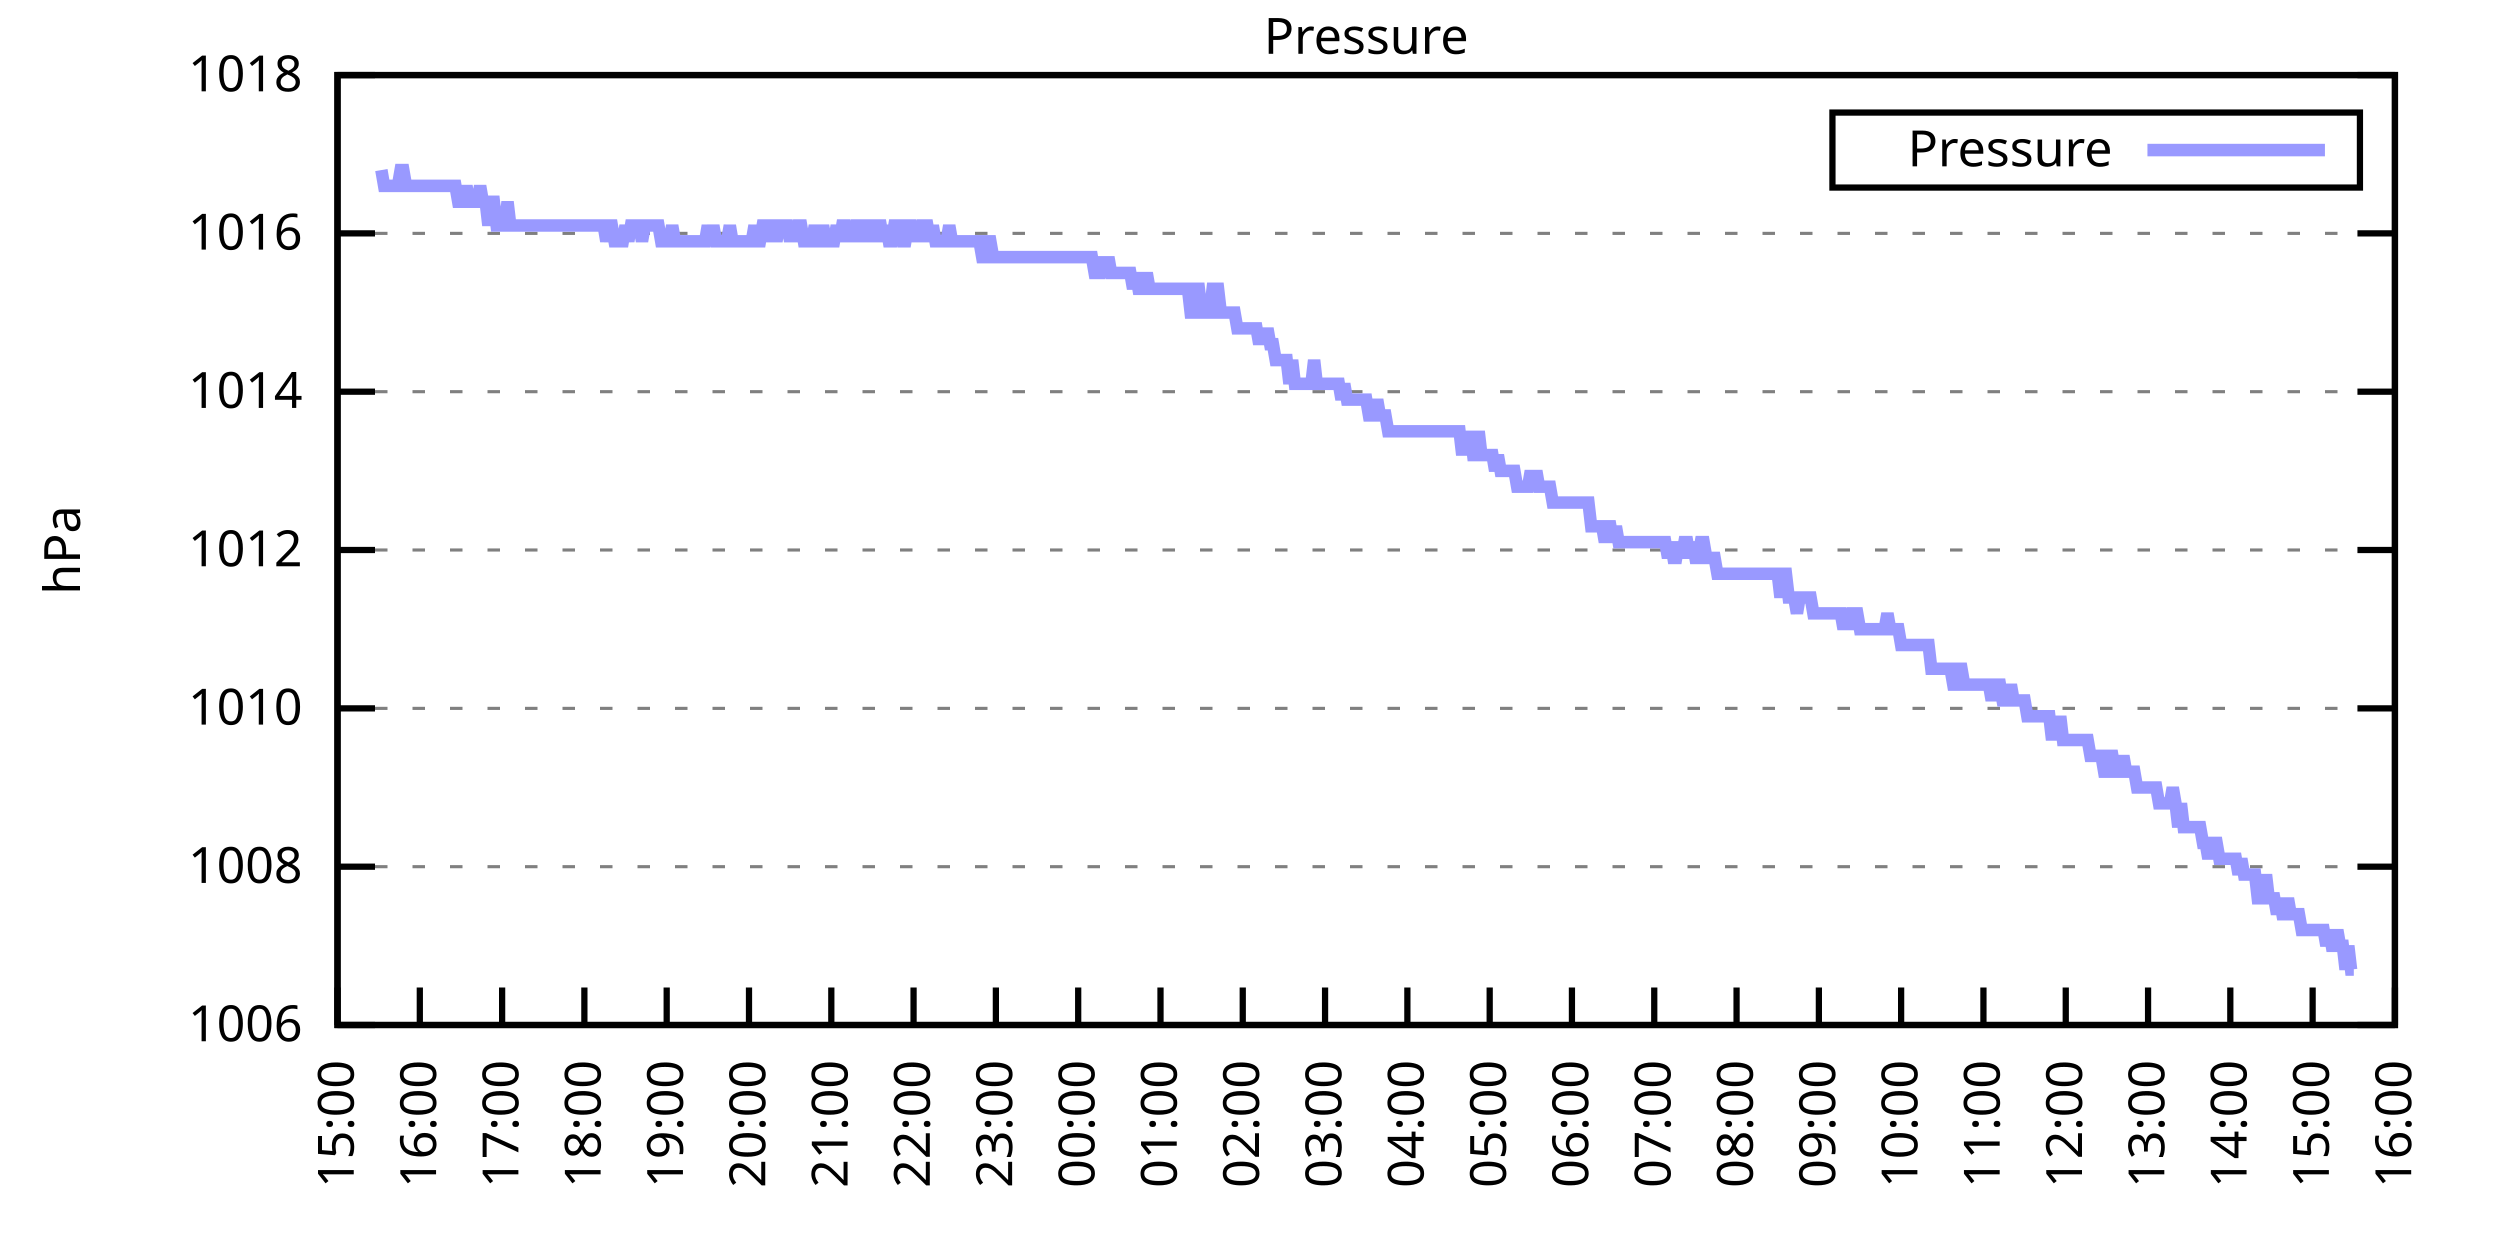
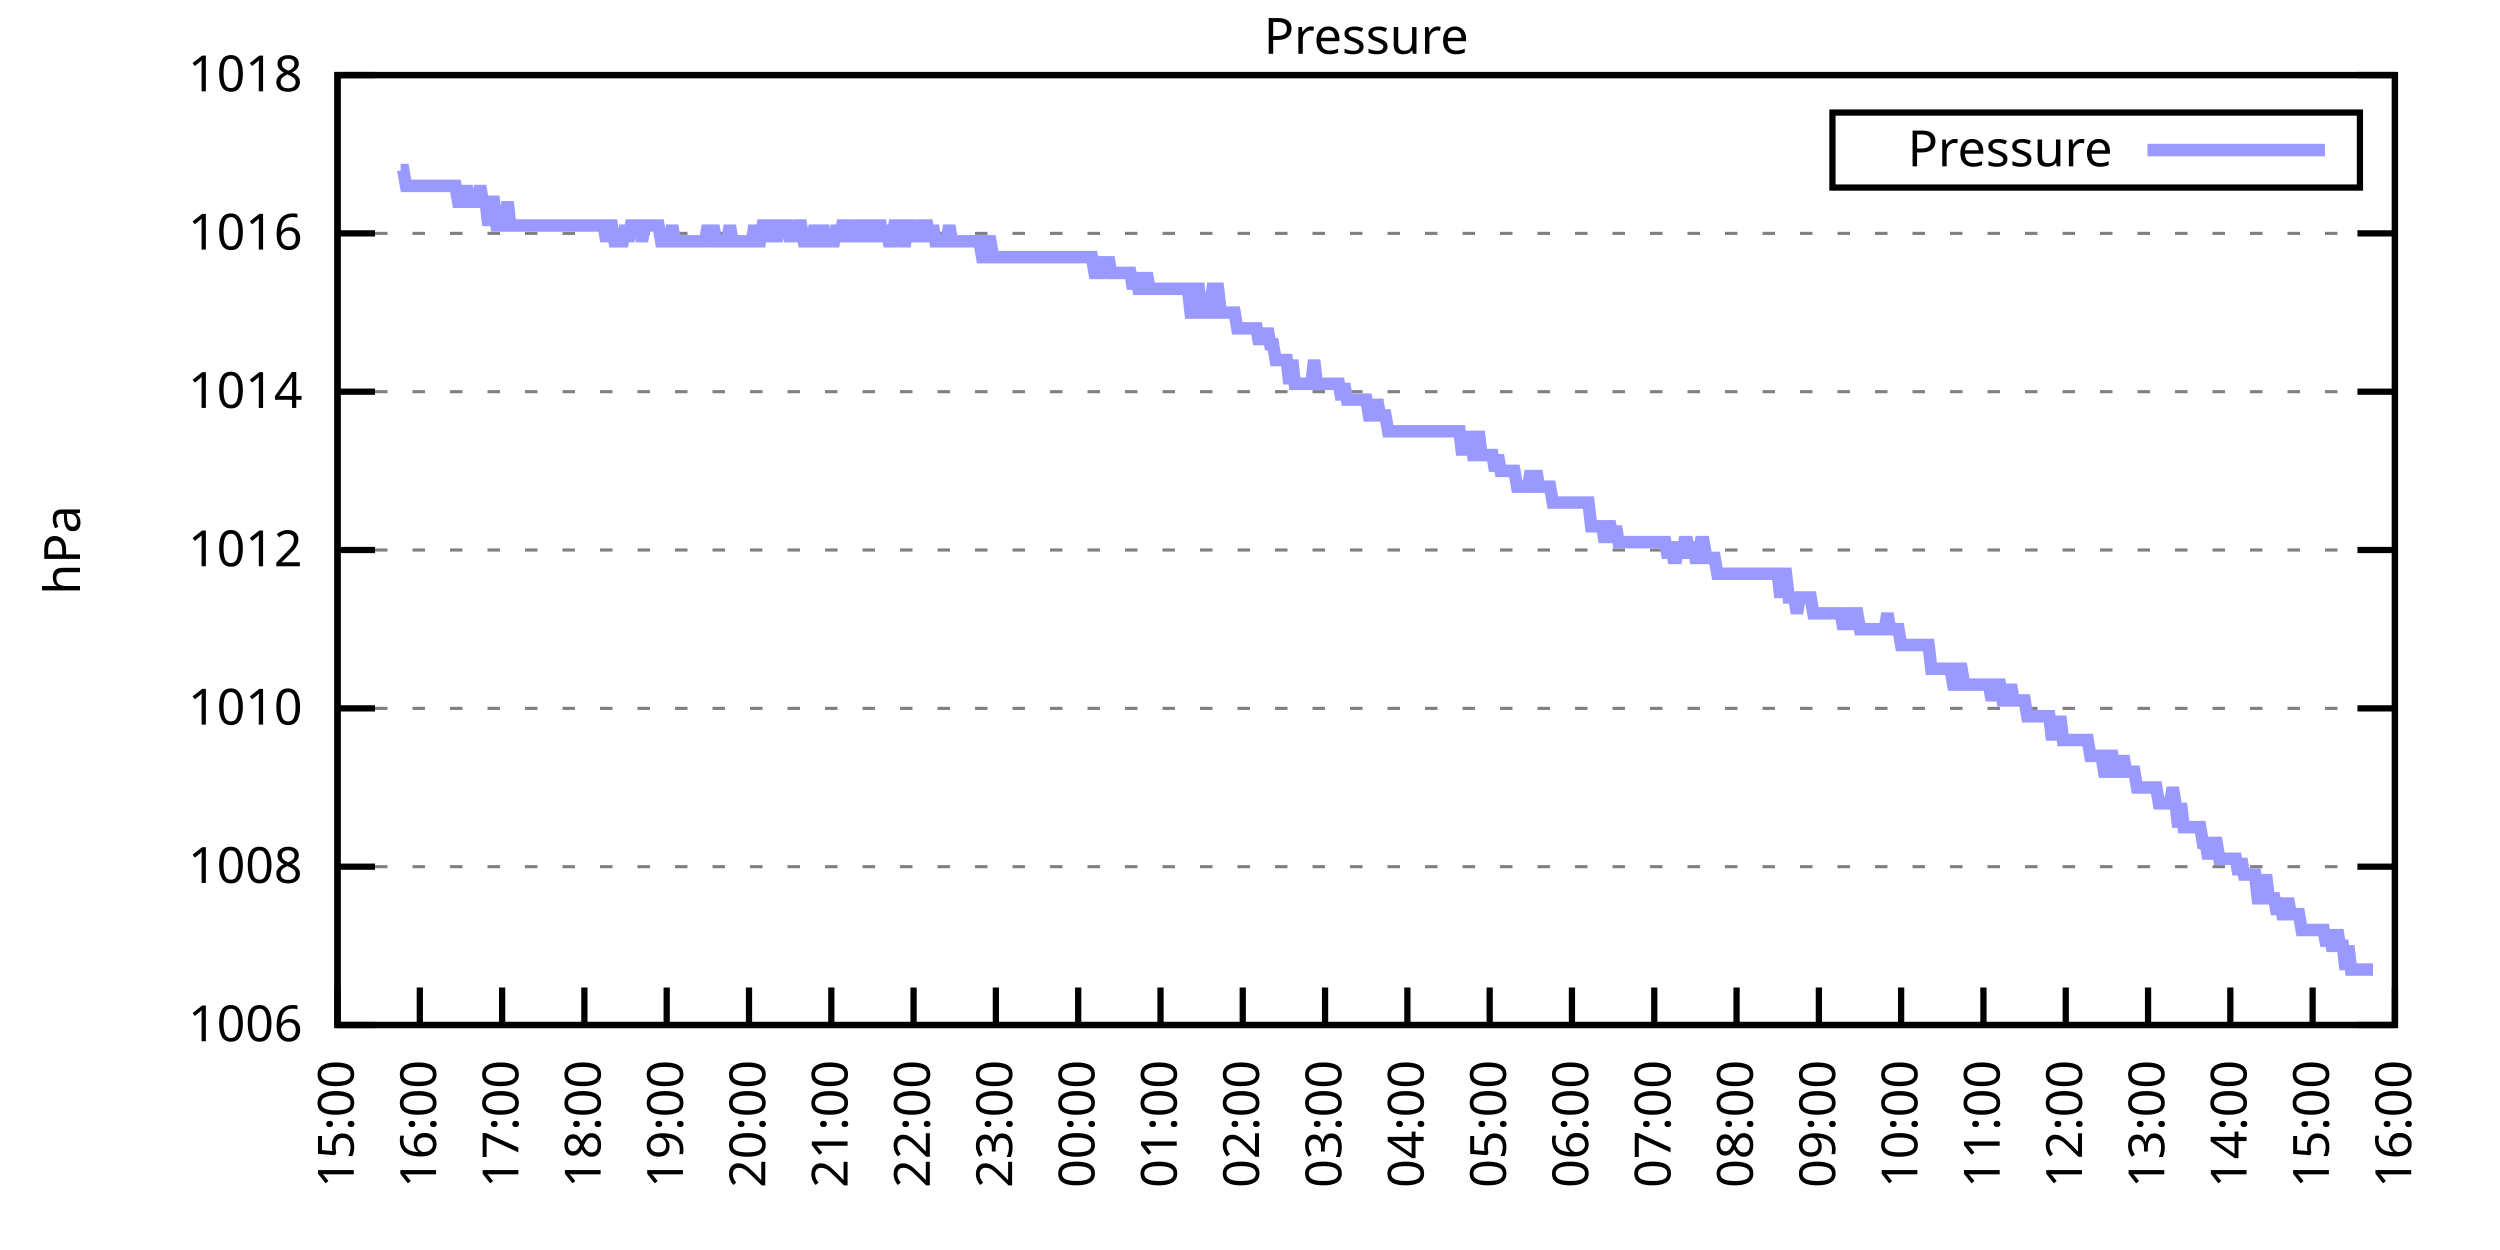
<svg xmlns="http://www.w3.org/2000/svg" xmlns:xlink="http://www.w3.org/1999/xlink" width="400" height="200" viewBox="0 0 400 200">
  <g id="gnuplot_canvas">
    <rect x="0" y="0" width="400" height="200" fill="none" />
    <defs>
      <circle id="gpDot" r="0.5" stroke-width="0.5" stroke="currentColor" />
      <path id="gpPt0" stroke-width="0.333" stroke="currentColor" d="M-1,0 h2 M0,-1 v2" />
      <path id="gpPt1" stroke-width="0.333" stroke="currentColor" d="M-1,-1 L1,1 M1,-1 L-1,1" />
      <path id="gpPt2" stroke-width="0.333" stroke="currentColor" d="M-1,0 L1,0 M0,-1 L0,1 M-1,-1 L1,1 M-1,1 L1,-1" />
      <rect id="gpPt3" stroke-width="0.333" stroke="currentColor" x="-1" y="-1" width="2" height="2" />
      <rect id="gpPt4" stroke-width="0.333" stroke="currentColor" fill="currentColor" x="-1" y="-1" width="2" height="2" />
      <circle id="gpPt5" stroke-width="0.333" stroke="currentColor" cx="0" cy="0" r="1" />
      <use xlink:href="#gpPt5" id="gpPt6" fill="currentColor" stroke="none" />
      <path id="gpPt7" stroke-width="0.333" stroke="currentColor" d="M0,-1.33 L-1.33,0.67 L1.33,0.67 z" />
      <use xlink:href="#gpPt7" id="gpPt8" fill="currentColor" stroke="none" />
      <use xlink:href="#gpPt7" id="gpPt9" stroke="currentColor" transform="rotate(180)" />
      <use xlink:href="#gpPt9" id="gpPt10" fill="currentColor" stroke="none" />
      <use xlink:href="#gpPt3" id="gpPt11" stroke="currentColor" transform="rotate(45)" />
      <use xlink:href="#gpPt11" id="gpPt12" fill="currentColor" stroke="none" />
      <path id="gpPt13" stroke-width="0.333" stroke="currentColor" d="M0,1.330 L1.265,0.411 L0.782,-1.067 L-0.782,-1.076 L-1.265,0.411 z" />
      <use xlink:href="#gpPt13" id="gpPt14" fill="currentColor" stroke="none" />
      <filter id="textbox" filterUnits="objectBoundingBox" x="0" y="0" height="1" width="1">
        <feFlood flood-color="white" flood-opacity="1" result="bgnd" />
        <feComposite in="SourceGraphic" in2="bgnd" operator="atop" />
      </filter>
      <filter id="greybox" filterUnits="objectBoundingBox" x="0" y="0" height="1" width="1">
        <feFlood flood-color="lightgrey" flood-opacity="1" result="grey" />
        <feComposite in="SourceGraphic" in2="grey" operator="atop" />
      </filter>
    </defs>
    <g fill="none" color="white" stroke="currentColor" stroke-width="1.00" stroke-linecap="butt" stroke-linejoin="miter">
</g>
    <g fill="none" color="black" stroke="currentColor" stroke-width="1.00" stroke-linecap="butt" stroke-linejoin="miter">
      <g stroke="none" shape-rendering="crispEdges">
        <polygon fill="rgb(255, 255, 255)" points="54.00,164.00 383.18,164.00 383.18,12.02 54.00,12.02 " />
      </g>
    </g>
    <g fill="none" color="black" stroke="currentColor" stroke-width="1.00" stroke-linecap="butt" stroke-linejoin="miter">
</g>
    <g fill="none" color="black" stroke="black" stroke-width="0.50" stroke-linecap="butt" stroke-linejoin="miter">
</g>
    <g fill="none" color="gray" stroke="currentColor" stroke-width="0.50" stroke-linecap="butt" stroke-linejoin="miter">
      <path stroke="gray" stroke-dasharray="2,4" class="gridline" d="M54.00,164.00 L383.19,164.00  " />
    </g>
    <g fill="none" color="gray" stroke="gray" stroke-width="1.00" stroke-linecap="butt" stroke-linejoin="miter">
</g>
    <g fill="none" color="black" stroke="currentColor" stroke-width="1.00" stroke-linecap="butt" stroke-linejoin="miter">
      <path stroke="black" d="M54.00,164.00 L60.00,164.00 M383.19,164.00 L377.19,164.00  " />
      <g transform="translate(48.40,166.60)" stroke="none" fill="black" font-family="Sans" font-size="8.00" text-anchor="end">
        <text>
          <tspan font-family="Sans"> 1006</tspan>
        </text>
      </g>
    </g>
    <g fill="none" color="black" stroke="currentColor" stroke-width="1.00" stroke-linecap="butt" stroke-linejoin="miter">
</g>
    <g fill="none" color="black" stroke="black" stroke-width="0.50" stroke-linecap="butt" stroke-linejoin="miter">
</g>
    <g fill="none" color="gray" stroke="currentColor" stroke-width="0.50" stroke-linecap="butt" stroke-linejoin="miter">
      <path stroke="gray" stroke-dasharray="2,4" class="gridline" d="M54.00,138.67 L383.19,138.67  " />
    </g>
    <g fill="none" color="gray" stroke="gray" stroke-width="1.00" stroke-linecap="butt" stroke-linejoin="miter">
</g>
    <g fill="none" color="black" stroke="currentColor" stroke-width="1.00" stroke-linecap="butt" stroke-linejoin="miter">
      <path stroke="black" d="M54.00,138.67 L60.00,138.67 M383.19,138.67 L377.19,138.67  " />
      <g transform="translate(48.40,141.27)" stroke="none" fill="black" font-family="Sans" font-size="8.00" text-anchor="end">
        <text>
          <tspan font-family="Sans"> 1008</tspan>
        </text>
      </g>
    </g>
    <g fill="none" color="black" stroke="currentColor" stroke-width="1.00" stroke-linecap="butt" stroke-linejoin="miter">
</g>
    <g fill="none" color="black" stroke="black" stroke-width="0.50" stroke-linecap="butt" stroke-linejoin="miter">
</g>
    <g fill="none" color="gray" stroke="currentColor" stroke-width="0.50" stroke-linecap="butt" stroke-linejoin="miter">
      <path stroke="gray" stroke-dasharray="2,4" class="gridline" d="M54.00,113.34 L383.19,113.34  " />
    </g>
    <g fill="none" color="gray" stroke="gray" stroke-width="1.00" stroke-linecap="butt" stroke-linejoin="miter">
</g>
    <g fill="none" color="black" stroke="currentColor" stroke-width="1.00" stroke-linecap="butt" stroke-linejoin="miter">
      <path stroke="black" d="M54.00,113.34 L60.00,113.34 M383.19,113.34 L377.19,113.34  " />
      <g transform="translate(48.40,115.94)" stroke="none" fill="black" font-family="Sans" font-size="8.00" text-anchor="end">
        <text>
          <tspan font-family="Sans"> 1010</tspan>
        </text>
      </g>
    </g>
    <g fill="none" color="black" stroke="currentColor" stroke-width="1.00" stroke-linecap="butt" stroke-linejoin="miter">
</g>
    <g fill="none" color="black" stroke="black" stroke-width="0.50" stroke-linecap="butt" stroke-linejoin="miter">
</g>
    <g fill="none" color="gray" stroke="currentColor" stroke-width="0.50" stroke-linecap="butt" stroke-linejoin="miter">
      <path stroke="gray" stroke-dasharray="2,4" class="gridline" d="M54.00,88.00 L383.19,88.00  " />
    </g>
    <g fill="none" color="gray" stroke="gray" stroke-width="1.00" stroke-linecap="butt" stroke-linejoin="miter">
</g>
    <g fill="none" color="black" stroke="currentColor" stroke-width="1.00" stroke-linecap="butt" stroke-linejoin="miter">
      <path stroke="black" d="M54.00,88.00 L60.00,88.00 M383.19,88.00 L377.19,88.00  " />
      <g transform="translate(48.40,90.60)" stroke="none" fill="black" font-family="Sans" font-size="8.00" text-anchor="end">
        <text>
          <tspan font-family="Sans"> 1012</tspan>
        </text>
      </g>
    </g>
    <g fill="none" color="black" stroke="currentColor" stroke-width="1.00" stroke-linecap="butt" stroke-linejoin="miter">
</g>
    <g fill="none" color="black" stroke="black" stroke-width="0.50" stroke-linecap="butt" stroke-linejoin="miter">
</g>
    <g fill="none" color="gray" stroke="currentColor" stroke-width="0.50" stroke-linecap="butt" stroke-linejoin="miter">
      <path stroke="gray" stroke-dasharray="2,4" class="gridline" d="M54.00,62.67 L383.19,62.67  " />
    </g>
    <g fill="none" color="gray" stroke="gray" stroke-width="1.00" stroke-linecap="butt" stroke-linejoin="miter">
</g>
    <g fill="none" color="black" stroke="currentColor" stroke-width="1.00" stroke-linecap="butt" stroke-linejoin="miter">
      <path stroke="black" d="M54.00,62.67 L60.00,62.67 M383.19,62.67 L377.19,62.67  " />
      <g transform="translate(48.40,65.27)" stroke="none" fill="black" font-family="Sans" font-size="8.00" text-anchor="end">
        <text>
          <tspan font-family="Sans"> 1014</tspan>
        </text>
      </g>
    </g>
    <g fill="none" color="black" stroke="currentColor" stroke-width="1.00" stroke-linecap="butt" stroke-linejoin="miter">
</g>
    <g fill="none" color="black" stroke="black" stroke-width="0.50" stroke-linecap="butt" stroke-linejoin="miter">
</g>
    <g fill="none" color="gray" stroke="currentColor" stroke-width="0.50" stroke-linecap="butt" stroke-linejoin="miter">
      <path stroke="gray" stroke-dasharray="2,4" class="gridline" d="M54.00,37.34 L383.19,37.34  " />
    </g>
    <g fill="none" color="gray" stroke="gray" stroke-width="1.00" stroke-linecap="butt" stroke-linejoin="miter">
</g>
    <g fill="none" color="black" stroke="currentColor" stroke-width="1.00" stroke-linecap="butt" stroke-linejoin="miter">
      <path stroke="black" d="M54.00,37.34 L60.00,37.34 M383.19,37.34 L377.19,37.34  " />
      <g transform="translate(48.40,39.94)" stroke="none" fill="black" font-family="Sans" font-size="8.00" text-anchor="end">
        <text>
          <tspan font-family="Sans"> 1016</tspan>
        </text>
      </g>
    </g>
    <g fill="none" color="black" stroke="currentColor" stroke-width="1.00" stroke-linecap="butt" stroke-linejoin="miter">
</g>
    <g fill="none" color="black" stroke="black" stroke-width="0.50" stroke-linecap="butt" stroke-linejoin="miter">
</g>
    <g fill="none" color="gray" stroke="currentColor" stroke-width="0.50" stroke-linecap="butt" stroke-linejoin="miter">
      <path stroke="gray" stroke-dasharray="2,4" class="gridline" d="M54.00,12.01 L383.19,12.01  " />
    </g>
    <g fill="none" color="gray" stroke="gray" stroke-width="1.00" stroke-linecap="butt" stroke-linejoin="miter">
</g>
    <g fill="none" color="black" stroke="currentColor" stroke-width="1.00" stroke-linecap="butt" stroke-linejoin="miter">
      <path stroke="black" d="M54.00,12.01 L60.00,12.01 M383.19,12.01 L377.19,12.01  " />
      <g transform="translate(48.40,14.61)" stroke="none" fill="black" font-family="Sans" font-size="8.00" text-anchor="end">
        <text>
          <tspan font-family="Sans"> 1018</tspan>
        </text>
      </g>
    </g>
    <g fill="none" color="black" stroke="currentColor" stroke-width="1.00" stroke-linecap="butt" stroke-linejoin="miter">
      <path stroke="black" d="M54.00,164.00 L54.00,158.00  " />
      <g transform="translate(56.60,169.60) rotate(270.00)" stroke="none" fill="black" font-family="Sans" font-size="8.00" text-anchor="end">
        <text>
          <tspan font-family="Sans">15:00</tspan>
        </text>
      </g>
    </g>
    <g fill="none" color="black" stroke="currentColor" stroke-width="1.00" stroke-linecap="butt" stroke-linejoin="miter">
      <path stroke="black" d="M67.17,164.00 L67.17,158.00  " />
      <g transform="translate(69.77,169.60) rotate(270.00)" stroke="none" fill="black" font-family="Sans" font-size="8.00" text-anchor="end">
        <text>
          <tspan font-family="Sans">16:00</tspan>
        </text>
      </g>
    </g>
    <g fill="none" color="black" stroke="currentColor" stroke-width="1.00" stroke-linecap="butt" stroke-linejoin="miter">
      <path stroke="black" d="M80.34,164.00 L80.34,158.00  " />
      <g transform="translate(82.94,169.60) rotate(270.00)" stroke="none" fill="black" font-family="Sans" font-size="8.00" text-anchor="end">
        <text>
          <tspan font-family="Sans">17:00</tspan>
        </text>
      </g>
    </g>
    <g fill="none" color="black" stroke="currentColor" stroke-width="1.00" stroke-linecap="butt" stroke-linejoin="miter">
      <path stroke="black" d="M93.50,164.00 L93.50,158.00  " />
      <g transform="translate(96.10,169.60) rotate(270.00)" stroke="none" fill="black" font-family="Sans" font-size="8.00" text-anchor="end">
        <text>
          <tspan font-family="Sans">18:00</tspan>
        </text>
      </g>
    </g>
    <g fill="none" color="black" stroke="currentColor" stroke-width="1.00" stroke-linecap="butt" stroke-linejoin="miter">
      <path stroke="black" d="M106.67,164.00 L106.67,158.00  " />
      <g transform="translate(109.27,169.60) rotate(270.00)" stroke="none" fill="black" font-family="Sans" font-size="8.00" text-anchor="end">
        <text>
          <tspan font-family="Sans">19:00</tspan>
        </text>
      </g>
    </g>
    <g fill="none" color="black" stroke="currentColor" stroke-width="1.00" stroke-linecap="butt" stroke-linejoin="miter">
      <path stroke="black" d="M119.84,164.00 L119.84,158.00  " />
      <g transform="translate(122.44,169.60) rotate(270.00)" stroke="none" fill="black" font-family="Sans" font-size="8.00" text-anchor="end">
        <text>
          <tspan font-family="Sans">20:00</tspan>
        </text>
      </g>
    </g>
    <g fill="none" color="black" stroke="currentColor" stroke-width="1.00" stroke-linecap="butt" stroke-linejoin="miter">
      <path stroke="black" d="M133.01,164.00 L133.01,158.00  " />
      <g transform="translate(135.61,169.60) rotate(270.00)" stroke="none" fill="black" font-family="Sans" font-size="8.00" text-anchor="end">
        <text>
          <tspan font-family="Sans">21:00</tspan>
        </text>
      </g>
    </g>
    <g fill="none" color="black" stroke="currentColor" stroke-width="1.00" stroke-linecap="butt" stroke-linejoin="miter">
      <path stroke="black" d="M146.17,164.00 L146.17,158.00  " />
      <g transform="translate(148.77,169.60) rotate(270.00)" stroke="none" fill="black" font-family="Sans" font-size="8.00" text-anchor="end">
        <text>
          <tspan font-family="Sans">22:00</tspan>
        </text>
      </g>
    </g>
    <g fill="none" color="black" stroke="currentColor" stroke-width="1.00" stroke-linecap="butt" stroke-linejoin="miter">
      <path stroke="black" d="M159.34,164.00 L159.34,158.00  " />
      <g transform="translate(161.94,169.60) rotate(270.00)" stroke="none" fill="black" font-family="Sans" font-size="8.00" text-anchor="end">
        <text>
          <tspan font-family="Sans">23:00</tspan>
        </text>
      </g>
    </g>
    <g fill="none" color="black" stroke="currentColor" stroke-width="1.00" stroke-linecap="butt" stroke-linejoin="miter">
      <path stroke="black" d="M172.51,164.00 L172.51,158.00  " />
      <g transform="translate(175.11,169.60) rotate(270.00)" stroke="none" fill="black" font-family="Sans" font-size="8.00" text-anchor="end">
        <text>
          <tspan font-family="Sans">00:00</tspan>
        </text>
      </g>
    </g>
    <g fill="none" color="black" stroke="currentColor" stroke-width="1.00" stroke-linecap="butt" stroke-linejoin="miter">
      <path stroke="black" d="M185.68,164.00 L185.68,158.00  " />
      <g transform="translate(188.28,169.60) rotate(270.00)" stroke="none" fill="black" font-family="Sans" font-size="8.00" text-anchor="end">
        <text>
          <tspan font-family="Sans">01:00</tspan>
        </text>
      </g>
    </g>
    <g fill="none" color="black" stroke="currentColor" stroke-width="1.00" stroke-linecap="butt" stroke-linejoin="miter">
      <path stroke="black" d="M198.84,164.00 L198.84,158.00  " />
      <g transform="translate(201.44,169.60) rotate(270.00)" stroke="none" fill="black" font-family="Sans" font-size="8.00" text-anchor="end">
        <text>
          <tspan font-family="Sans">02:00</tspan>
        </text>
      </g>
    </g>
    <g fill="none" color="black" stroke="currentColor" stroke-width="1.00" stroke-linecap="butt" stroke-linejoin="miter">
      <path stroke="black" d="M212.01,164.00 L212.01,158.00  " />
      <g transform="translate(214.61,169.60) rotate(270.00)" stroke="none" fill="black" font-family="Sans" font-size="8.00" text-anchor="end">
        <text>
          <tspan font-family="Sans">03:00</tspan>
        </text>
      </g>
    </g>
    <g fill="none" color="black" stroke="currentColor" stroke-width="1.00" stroke-linecap="butt" stroke-linejoin="miter">
      <path stroke="black" d="M225.18,164.00 L225.18,158.00  " />
      <g transform="translate(227.78,169.60) rotate(270.00)" stroke="none" fill="black" font-family="Sans" font-size="8.00" text-anchor="end">
        <text>
          <tspan font-family="Sans">04:00</tspan>
        </text>
      </g>
    </g>
    <g fill="none" color="black" stroke="currentColor" stroke-width="1.00" stroke-linecap="butt" stroke-linejoin="miter">
      <path stroke="black" d="M238.35,164.00 L238.35,158.00  " />
      <g transform="translate(240.95,169.60) rotate(270.00)" stroke="none" fill="black" font-family="Sans" font-size="8.00" text-anchor="end">
        <text>
          <tspan font-family="Sans">05:00</tspan>
        </text>
      </g>
    </g>
    <g fill="none" color="black" stroke="currentColor" stroke-width="1.00" stroke-linecap="butt" stroke-linejoin="miter">
      <path stroke="black" d="M251.51,164.00 L251.51,158.00  " />
      <g transform="translate(254.11,169.60) rotate(270.00)" stroke="none" fill="black" font-family="Sans" font-size="8.00" text-anchor="end">
        <text>
          <tspan font-family="Sans">06:00</tspan>
        </text>
      </g>
    </g>
    <g fill="none" color="black" stroke="currentColor" stroke-width="1.00" stroke-linecap="butt" stroke-linejoin="miter">
      <path stroke="black" d="M264.68,164.00 L264.68,158.00  " />
      <g transform="translate(267.28,169.60) rotate(270.00)" stroke="none" fill="black" font-family="Sans" font-size="8.00" text-anchor="end">
        <text>
          <tspan font-family="Sans">07:00</tspan>
        </text>
      </g>
    </g>
    <g fill="none" color="black" stroke="currentColor" stroke-width="1.00" stroke-linecap="butt" stroke-linejoin="miter">
      <path stroke="black" d="M277.85,164.00 L277.85,158.00  " />
      <g transform="translate(280.45,169.60) rotate(270.00)" stroke="none" fill="black" font-family="Sans" font-size="8.00" text-anchor="end">
        <text>
          <tspan font-family="Sans">08:00</tspan>
        </text>
      </g>
    </g>
    <g fill="none" color="black" stroke="currentColor" stroke-width="1.00" stroke-linecap="butt" stroke-linejoin="miter">
      <path stroke="black" d="M291.02,164.00 L291.02,158.00  " />
      <g transform="translate(293.62,169.60) rotate(270.00)" stroke="none" fill="black" font-family="Sans" font-size="8.00" text-anchor="end">
        <text>
          <tspan font-family="Sans">09:00</tspan>
        </text>
      </g>
    </g>
    <g fill="none" color="black" stroke="currentColor" stroke-width="1.00" stroke-linecap="butt" stroke-linejoin="miter">
      <path stroke="black" d="M304.18,164.00 L304.18,158.00  " />
      <g transform="translate(306.78,169.60) rotate(270.00)" stroke="none" fill="black" font-family="Sans" font-size="8.00" text-anchor="end">
        <text>
          <tspan font-family="Sans">10:00</tspan>
        </text>
      </g>
    </g>
    <g fill="none" color="black" stroke="currentColor" stroke-width="1.00" stroke-linecap="butt" stroke-linejoin="miter">
      <path stroke="black" d="M317.35,164.00 L317.35,158.00  " />
      <g transform="translate(319.95,169.60) rotate(270.00)" stroke="none" fill="black" font-family="Sans" font-size="8.00" text-anchor="end">
        <text>
          <tspan font-family="Sans">11:00</tspan>
        </text>
      </g>
    </g>
    <g fill="none" color="black" stroke="currentColor" stroke-width="1.00" stroke-linecap="butt" stroke-linejoin="miter">
      <path stroke="black" d="M330.52,164.00 L330.52,158.00  " />
      <g transform="translate(333.12,169.60) rotate(270.00)" stroke="none" fill="black" font-family="Sans" font-size="8.00" text-anchor="end">
        <text>
          <tspan font-family="Sans">12:00</tspan>
        </text>
      </g>
    </g>
    <g fill="none" color="black" stroke="currentColor" stroke-width="1.00" stroke-linecap="butt" stroke-linejoin="miter">
      <path stroke="black" d="M343.69,164.00 L343.69,158.00  " />
      <g transform="translate(346.29,169.60) rotate(270.00)" stroke="none" fill="black" font-family="Sans" font-size="8.00" text-anchor="end">
        <text>
          <tspan font-family="Sans">13:00</tspan>
        </text>
      </g>
    </g>
    <g fill="none" color="black" stroke="currentColor" stroke-width="1.00" stroke-linecap="butt" stroke-linejoin="miter">
      <path stroke="black" d="M356.85,164.00 L356.85,158.00  " />
      <g transform="translate(359.45,169.60) rotate(270.00)" stroke="none" fill="black" font-family="Sans" font-size="8.00" text-anchor="end">
        <text>
          <tspan font-family="Sans">14:00</tspan>
        </text>
      </g>
    </g>
    <g fill="none" color="black" stroke="currentColor" stroke-width="1.00" stroke-linecap="butt" stroke-linejoin="miter">
      <path stroke="black" d="M370.02,164.00 L370.02,158.00  " />
      <g transform="translate(372.62,169.60) rotate(270.00)" stroke="none" fill="black" font-family="Sans" font-size="8.00" text-anchor="end">
        <text>
          <tspan font-family="Sans">15:00</tspan>
        </text>
      </g>
    </g>
    <g fill="none" color="black" stroke="currentColor" stroke-width="1.00" stroke-linecap="butt" stroke-linejoin="miter">
      <path stroke="black" d="M383.19,164.00 L383.19,158.00  " />
      <g transform="translate(385.79,169.60) rotate(270.00)" stroke="none" fill="black" font-family="Sans" font-size="8.00" text-anchor="end">
        <text>
          <tspan font-family="Sans">16:00</tspan>
        </text>
      </g>
    </g>
    <g fill="none" color="black" stroke="currentColor" stroke-width="1.00" stroke-linecap="butt" stroke-linejoin="miter">
</g>
    <g fill="none" color="black" stroke="currentColor" stroke-width="1.00" stroke-linecap="butt" stroke-linejoin="miter">
      <path stroke="black" d="M54.00,12.01 L54.00,164.00 L383.19,164.00 L383.19,12.01 L54.00,12.01 Z  " />
    </g>
    <g fill="none" color="black" stroke="currentColor" stroke-width="1.00" stroke-linecap="butt" stroke-linejoin="miter">
</g>
    <g fill="none" color="black" stroke="currentColor" stroke-width="1.00" stroke-linecap="butt" stroke-linejoin="miter">
      <path stroke="black" d="M293.19,30.01 L293.19,18.01 L377.59,18.01 L377.59,30.01 L293.19,30.01 Z  " />
    </g>
    <g id="Pressure_plot_1">
      <g fill="none" color="white" stroke="black" stroke-width="2.00" stroke-linecap="butt" stroke-linejoin="miter">
</g>
      <g fill="none" color="black" stroke="currentColor" stroke-width="2.00" stroke-linecap="butt" stroke-linejoin="miter">
        <g transform="translate(337.99,26.61)" stroke="none" fill="black" font-family="Sans" font-size="8.00" text-anchor="end">
          <text>
            <tspan font-family="Sans">Pressure</tspan>
          </text>
        </g>
      </g>
      <g fill="none" color="black" stroke="currentColor" stroke-width="2.00" stroke-linecap="butt" stroke-linejoin="miter">
-         <path stroke="rgb(153, 153, 255)" d="M343.59,24.01 L371.99,24.01 M61.02,27.21 L61.46,29.74 L61.90,29.74 L62.34,29.74 L62.78,29.74 L63.22,29.74   L63.66,29.74 L64.10,27.21 L64.53,27.21 L64.97,29.74 L65.41,29.74 L65.85,29.74 L66.29,29.74 L66.73,29.74   L67.17,29.74 L67.61,29.74 L68.05,29.74 L68.48,29.74 L68.92,29.74 L69.36,29.74 L69.80,29.74 L70.24,29.74   L70.68,29.74 L71.12,29.74 L71.56,29.74 L72.00,29.74 L72.43,29.74 L72.87,29.74 L73.31,32.28 L73.75,32.28   L74.19,32.28 L74.63,29.74 L75.07,32.28 L75.51,32.28 L75.95,32.28 L76.38,32.28 L76.82,29.74 L77.26,32.28   L77.70,32.28 L78.14,36.08 L78.58,32.28 L79.02,32.28 L79.46,36.08 L79.90,36.08 L80.34,36.08 L80.77,36.08   L81.21,32.28 L81.65,36.08 L82.09,36.08 L82.53,36.08 L82.97,36.08 L83.41,36.08 L83.85,36.08 L84.29,36.08   L84.72,36.08 L85.16,36.08 L85.60,36.08 L86.04,36.08 L86.48,36.08 L86.92,36.08 L87.36,36.08 L87.80,36.08   L88.24,36.08 L88.67,36.08 L89.11,36.08 L89.55,36.08 L89.99,36.08 L90.43,36.08 L90.87,36.08 L91.31,36.08   L91.75,36.08 L92.19,36.08 L92.62,36.08 L93.06,36.08 L93.50,36.08 L93.94,36.08 L94.38,36.08 L94.82,36.08   L95.26,36.08 L95.70,36.08 L96.14,36.08 L96.58,36.08 L97.01,38.61 L97.45,36.08 L97.89,36.08 L98.33,38.61   L98.77,38.61 L99.21,38.61 L99.65,38.61 L100.09,36.08 L100.53,38.61 L100.96,36.08 L101.40,36.08 L101.84,36.08   L102.28,36.08 L102.72,38.61 L103.16,36.08 L103.60,36.08 L104.04,36.08 L104.48,36.08 L104.91,36.08 L105.35,36.08   L105.79,38.61 L106.23,38.61 L106.67,38.61 L107.11,38.61 L107.55,36.08 L107.99,38.61 L108.43,38.61 L108.87,38.61   L109.30,38.61 L109.74,38.61 L110.18,38.61 L110.62,38.61 L111.06,38.61 L111.50,38.61 L111.94,38.61 L112.38,38.61   L112.82,38.61 L113.25,36.08 L113.69,38.61 L114.13,36.08 L114.57,38.61 L115.01,38.61 L115.45,38.61 L115.89,38.61   L116.33,38.61 L116.77,36.08 L117.20,38.61 L117.64,38.61 L118.08,38.61 L118.52,38.61 L118.96,38.61 L119.40,38.61   L119.84,38.61 L120.28,38.61 L120.72,36.08 L121.15,38.61 L121.59,38.61 L122.03,36.08 L122.47,36.08 L122.91,38.61   L123.35,36.08 L123.79,36.08 L124.23,38.61 L124.67,36.08 L125.11,36.08 L125.54,36.08 L125.98,36.08 L126.42,38.61   L126.86,36.08 L127.30,38.61 L127.74,36.08 L128.18,36.08 L128.62,38.61 L129.06,38.61 L129.49,38.61 L129.93,38.61   L130.37,36.08 L130.81,38.61 L131.25,38.61 L131.69,36.08 L132.13,38.61 L132.57,38.61 L133.01,38.61 L133.44,38.61   L133.88,36.08 L134.32,38.61 L134.76,36.08 L135.20,36.08 L135.64,38.61 L136.08,36.08 L136.52,38.61 L136.96,36.08   L137.39,36.08 L137.83,38.61 L138.27,36.08 L138.71,36.08 L139.15,36.08 L139.59,38.61 L140.03,36.08 L140.47,36.08   L140.91,36.08 L141.35,38.61 L141.78,36.08 L142.22,38.61 L142.66,38.61 L143.10,36.08 L143.54,36.08 L143.98,36.08   L144.42,38.61 L144.86,38.61 L145.30,36.08 L145.73,36.08 L146.17,38.61 L146.61,36.08 L147.05,38.61 L147.49,36.08   L147.93,36.08 L148.37,36.08 L148.81,38.61 L149.25,36.08 L149.68,38.61 L150.12,38.61 L150.56,38.61 L151.00,38.61   L151.44,38.61 L151.88,36.08 L152.32,38.61 L152.76,38.61 L153.20,38.61 L153.63,38.61 L154.07,38.61 L154.51,38.61   L154.95,38.61 L155.39,38.61 L155.83,38.61 L156.27,38.61 L156.71,38.61 L157.15,41.14 L157.59,41.14 L158.02,38.61   L158.46,38.61 L158.90,41.14 L159.34,41.14 L159.78,41.14 L160.22,41.14 L160.66,41.14 L161.10,41.14 L161.54,41.14   L161.97,41.14 L162.41,41.14 L162.85,41.14 L163.29,41.14 L163.73,41.14 L164.17,41.14 L164.61,41.14 L165.05,41.14   L165.49,41.14 L165.92,41.14 L166.36,41.14 L166.80,41.14 L167.24,41.14 L167.68,41.14 L168.12,41.14 L168.56,41.14   L169.00,41.14 L169.44,41.14 L169.87,41.14 L170.31,41.14 L170.75,41.14 L171.19,41.14 L171.63,41.14 L172.07,41.14   L172.51,41.14 L172.95,41.14 L173.39,41.14 L173.83,41.14 L174.26,41.14 L174.70,41.14 L175.14,43.67 L175.58,43.67   L176.02,43.67 L176.46,41.14 L176.90,43.67 L177.34,41.14 L177.78,43.67 L178.21,43.67 L178.65,43.67 L179.09,43.67   L179.53,43.67 L179.97,43.67 L180.41,43.67 L180.85,43.67 L181.29,46.21 L181.73,43.67 L182.16,46.21 L182.60,46.21   L183.04,46.21 L183.48,43.67 L183.92,46.21 L184.36,46.21 L184.80,46.21 L185.24,46.21 L185.68,46.21 L186.11,46.21   L186.55,46.21 L186.99,46.21 L187.43,46.21 L187.87,46.21 L188.31,46.21 L188.75,46.21 L189.19,46.21 L189.63,46.21   L190.07,46.21 L190.50,50.01 L190.94,50.01 L191.38,46.21 L191.82,46.21 L192.26,50.01 L192.70,50.01 L193.14,50.01   L193.58,50.01 L194.02,46.21 L194.45,46.21 L194.89,46.21 L195.33,50.01 L195.77,50.01 L196.21,50.01 L196.65,50.01   L197.09,50.01 L197.53,50.01 L197.97,52.54 L198.40,52.54 L198.84,52.54 L199.28,52.54 L199.72,52.54 L200.16,52.54   L200.60,52.54 L201.04,52.54 L201.48,55.07 L201.92,52.54 L202.35,55.07 L202.79,52.54 L203.23,55.07 L203.67,55.07   L204.11,57.61 L204.55,57.61 L204.99,57.61 L205.43,57.61 L205.87,57.61 L206.31,61.41 L206.74,57.61 L207.18,61.41   L207.62,61.41 L208.06,61.41 L208.50,61.41 L208.94,61.41 L209.38,61.41 L209.82,61.41 L210.26,57.61 L210.69,61.41   L211.13,61.41 L211.57,61.41 L212.01,61.41 L212.45,61.41 L212.89,61.41 L213.33,61.41 L213.77,61.41 L214.21,61.41   L214.64,63.94 L215.08,61.41 L215.52,63.94 L215.96,63.94 L216.40,63.94 L216.84,63.94 L217.28,63.94 L217.72,63.94   L218.16,63.94 L218.60,63.94 L219.03,66.47 L219.47,66.47 L219.91,66.47 L220.35,63.94 L220.79,66.47 L221.23,66.47   L221.67,66.47 L222.11,69.01 L222.55,69.01 L222.98,69.01 L223.42,69.01 L223.86,69.01 L224.30,69.01 L224.74,69.01   L225.18,69.01 L225.62,69.01 L226.06,69.01 L226.50,69.01 L226.93,69.01 L227.37,69.01 L227.81,69.01 L228.25,69.01   L228.69,69.01 L229.13,69.01 L229.57,69.01 L230.01,69.01 L230.45,69.01 L230.88,69.01 L231.32,69.01 L231.76,69.01   L232.20,69.01 L232.64,69.01 L233.08,69.01 L233.52,69.01 L233.96,72.81 L234.40,69.01 L234.84,72.81 L235.27,69.01   L235.71,72.81 L236.15,72.81 L236.59,69.01 L237.03,72.81 L237.47,72.81 L237.91,72.81 L238.35,72.81 L238.79,72.81   L239.22,75.34 L239.66,72.81 L240.10,75.34 L240.54,75.34 L240.98,75.34 L241.42,75.34 L241.86,75.34 L242.30,75.34   L242.74,77.87 L243.17,77.87 L243.61,77.87 L244.05,77.87 L244.49,77.87 L244.93,75.34 L245.37,77.87 L245.81,75.34   L246.25,77.87 L246.69,77.87 L247.12,77.87 L247.56,77.87 L248.00,77.87 L248.44,80.41 L248.88,80.41 L249.32,80.41   L249.76,80.41 L250.20,80.41 L250.64,80.41 L251.08,80.41 L251.51,80.41 L251.95,80.41 L252.39,80.41 L252.83,80.41   L253.27,80.41 L253.71,80.41 L254.15,80.41 L254.59,84.21 L255.03,84.21 L255.46,84.21 L255.90,84.21 L256.34,84.21   L256.78,86.74 L257.22,84.21 L257.66,84.21 L258.10,86.74 L258.54,84.21 L258.98,86.74 L259.41,86.74 L259.85,86.74   L260.29,86.74 L260.73,86.74 L261.17,86.74 L261.61,86.74 L262.05,86.74 L262.49,86.74 L262.93,86.74 L263.36,86.74   L263.80,86.74 L264.24,86.74 L264.68,86.74 L265.12,86.74 L265.56,86.74 L266.00,86.74 L266.44,86.74 L266.88,89.27   L267.32,86.74 L267.75,89.27 L268.19,89.27 L268.63,86.74 L269.07,89.27 L269.51,86.74 L269.95,86.74 L270.39,89.27   L270.83,86.74 L271.27,89.27 L271.70,89.27 L272.14,86.74 L272.58,86.74 L273.02,89.27 L273.46,89.27 L273.90,89.27   L274.34,89.27 L274.78,91.80 L275.22,91.80 L275.65,91.80 L276.09,91.80 L276.53,91.80 L276.97,91.80 L277.41,91.80   L277.85,91.80 L278.29,91.80 L278.73,91.80 L279.17,91.80 L279.60,91.80 L280.04,91.80 L280.48,91.80 L280.92,91.80   L281.36,91.80 L281.80,91.80 L282.24,91.80 L282.68,91.80 L283.12,91.80 L283.56,91.80 L283.99,91.80 L284.43,91.80   L284.87,95.60 L285.31,91.80 L285.75,91.80 L286.19,95.60 L286.63,95.60 L287.07,95.60 L287.51,98.14 L287.94,95.60   L288.38,95.60 L288.82,95.60 L289.26,95.60 L289.70,95.60 L290.14,98.14 L290.58,98.14 L291.02,98.14 L291.46,98.14   L291.89,98.14 L292.33,98.14 L292.77,98.14 L293.21,98.14 L293.65,98.14 L294.09,98.14 L294.53,98.14 L294.97,100.67   L295.41,98.14 L295.84,100.67 L296.28,98.14 L296.72,98.14 L297.16,98.14 L297.60,100.67 L298.04,100.67 L298.48,100.67   L298.92,100.67 L299.36,100.67 L299.80,100.67 L300.23,100.67 L300.67,100.67 L301.11,100.67 L301.55,100.67 L301.99,98.14   L302.43,100.67 L302.87,100.67 L303.31,100.67 L303.75,100.67 L304.18,103.20 L304.62,103.20 L305.06,103.20 L305.50,103.20   L305.94,103.20 L306.38,103.20 L306.82,103.20 L307.26,103.20 L307.70,103.20 L308.13,103.20 L308.57,103.20 L309.01,107.00   L309.45,107.00 L309.89,107.00 L310.33,107.00 L310.77,107.00 L311.21,107.00 L311.65,107.00 L312.08,107.00 L312.52,109.54   L312.96,109.54 L313.40,107.00 L313.84,107.00 L314.28,109.54 L314.72,109.54 L315.16,109.54 L315.60,109.54 L316.04,109.54   L316.47,109.54 L316.91,109.54 L317.35,109.54 L317.79,109.54 L318.23,109.54 L318.67,112.07 L319.11,109.54 L319.55,109.54   L319.99,109.54 L320.42,112.07 L320.86,112.07 L321.30,112.07 L321.74,109.54 L322.18,112.07 L322.62,112.07 L323.06,112.07   L323.50,112.07 L323.94,112.07 L324.37,114.60 L324.81,114.60 L325.25,114.60 L325.69,114.60 L326.13,114.60 L326.57,114.60   L327.01,114.60 L327.45,114.60 L327.89,114.60 L328.33,118.40 L328.76,114.60 L329.20,118.40 L329.64,114.60 L330.08,118.40   L330.52,118.40 L330.96,118.40 L331.40,118.40 L331.84,118.40 L332.28,118.40 L332.71,118.40 L333.15,118.40 L333.59,118.40   L334.03,118.40 L334.47,120.94 L334.91,120.94 L335.35,120.94 L335.79,120.94 L336.23,120.94 L336.66,123.47 L337.10,123.47   L337.54,120.94 L337.98,120.94 L338.42,123.47 L338.86,123.47 L339.30,123.47 L339.74,120.94 L340.18,123.47 L340.61,123.47   L341.05,123.47 L341.49,123.47 L341.93,126.00 L342.37,126.00 L342.81,126.00 L343.25,126.00 L343.69,126.00 L344.13,126.00   L344.57,126.00 L345.00,126.00 L345.44,128.54 L345.88,128.54 L346.32,128.54 L346.76,128.54 L347.20,128.54 L347.64,126.00   L348.08,128.54 L348.52,132.34 L348.95,128.54 L349.39,132.34 L349.83,132.34 L350.27,132.34 L350.71,132.34 L351.15,132.34   L351.59,132.34 L352.03,132.34 L352.47,134.87 L352.90,134.87 L353.34,137.40 L353.78,134.87 L354.22,134.87 L354.66,134.87   L355.10,137.40 L355.54,137.40 L355.98,137.40 L356.42,137.40 L356.85,137.40 L357.29,137.40 L357.73,137.40 L358.17,139.93   L358.61,137.40 L359.05,139.93 L359.49,139.93 L359.93,139.93 L360.37,139.93 L360.81,139.93 L361.24,143.73 L361.68,143.73   L362.12,143.73 L362.56,139.93 L363.00,143.73 L363.44,143.73 L363.88,143.73 L364.32,146.27 L364.76,143.73 L365.19,146.27   L365.63,146.27 L366.07,143.73 L366.51,146.27 L366.95,146.27 L367.39,146.27 L367.83,146.27 L368.27,148.80 L368.71,148.80   L369.14,148.80 L369.58,148.80 L370.02,148.80 L370.46,148.80 L370.90,148.80 L371.34,148.80 L371.78,148.80 L372.22,151.33   L372.66,148.80 L373.09,151.33 L373.53,151.33 L373.97,148.80 L374.41,151.33 L374.85,151.33 L375.29,155.13 L375.73,151.33   L376.17,155.13 L376.61,155.13  " />
+         <path stroke="rgb(153, 153, 255)" d="M343.59,24.01 L371.99,24.01 M64.10,27.21 L64.53,27.21 L64.97,29.74 L65.41,29.74 L65.85,29.74 L66.29,29.74   L66.73,29.74 L67.17,29.74 L67.61,29.74 L68.05,29.74 L68.48,29.74 L68.92,29.74 L69.36,29.74 L69.80,29.74   L70.24,29.74 L70.68,29.74 L71.12,29.74 L71.56,29.74 L72.00,29.74 L72.43,29.74 L72.87,29.74 L73.31,32.28   L73.75,32.28 L74.19,32.28 L74.63,29.74 L75.07,32.28 L75.51,32.28 L75.95,32.28 L76.38,32.28 L76.82,29.74   L77.26,32.28 L77.70,32.28 L78.14,36.08 L78.58,32.28 L79.02,32.28 L79.46,36.08 L79.90,36.08 L80.34,36.08   L80.77,36.08 L81.21,32.28 L81.65,36.08 L82.09,36.08 L82.53,36.08 L82.97,36.08 L83.41,36.08 L83.85,36.08   L84.29,36.08 L84.72,36.08 L85.16,36.08 L85.60,36.08 L86.04,36.08 L86.48,36.08 L86.92,36.08 L87.36,36.08   L87.80,36.08 L88.24,36.08 L88.67,36.08 L89.11,36.08 L89.55,36.08 L89.99,36.08 L90.43,36.08 L90.87,36.08   L91.31,36.08 L91.75,36.08 L92.19,36.08 L92.62,36.08 L93.06,36.08 L93.50,36.08 L93.94,36.08 L94.38,36.08   L94.82,36.08 L95.26,36.08 L95.70,36.08 L96.14,36.08 L96.58,36.08 L97.01,38.61 L97.45,36.08 L97.89,36.08   L98.33,38.61 L98.77,38.61 L99.21,38.61 L99.65,38.61 L100.09,36.08 L100.53,38.61 L100.96,36.08 L101.40,36.08   L101.84,36.08 L102.28,36.08 L102.72,38.61 L103.16,36.08 L103.60,36.08 L104.04,36.08 L104.48,36.08 L104.91,36.08   L105.35,36.08 L105.79,38.61 L106.23,38.61 L106.67,38.61 L107.11,38.61 L107.55,36.08 L107.99,38.61 L108.43,38.61   L108.87,38.61 L109.30,38.61 L109.74,38.61 L110.18,38.61 L110.62,38.61 L111.06,38.61 L111.50,38.61 L111.94,38.61   L112.38,38.61 L112.82,38.61 L113.25,36.08 L113.69,38.61 L114.13,36.08 L114.57,38.61 L115.01,38.61 L115.45,38.61   L115.89,38.61 L116.33,38.61 L116.77,36.08 L117.20,38.61 L117.64,38.61 L118.08,38.61 L118.52,38.61 L118.96,38.61   L119.40,38.61 L119.84,38.61 L120.28,38.61 L120.72,36.08 L121.15,38.61 L121.59,38.61 L122.03,36.08 L122.47,36.08   L122.91,38.61 L123.35,36.08 L123.79,36.08 L124.23,38.61 L124.67,36.08 L125.11,36.08 L125.54,36.08 L125.98,36.08   L126.42,38.61 L126.86,36.08 L127.30,38.61 L127.74,36.08 L128.18,36.08 L128.62,38.61 L129.06,38.61 L129.49,38.61   L129.93,38.61 L130.37,36.08 L130.81,38.61 L131.25,38.61 L131.69,36.08 L132.13,38.61 L132.57,38.61 L133.01,38.61   L133.44,38.61 L133.88,36.08 L134.32,38.61 L134.76,36.08 L135.20,36.08 L135.64,38.61 L136.08,36.08 L136.52,38.61   L136.96,36.08 L137.39,36.08 L137.83,38.61 L138.27,36.08 L138.71,36.08 L139.15,36.08 L139.59,38.61 L140.03,36.08   L140.47,36.08 L140.91,36.08 L141.35,38.61 L141.78,36.08 L142.22,38.61 L142.66,38.61 L143.10,36.08 L143.54,36.08   L143.98,36.08 L144.42,38.61 L144.86,38.61 L145.30,36.08 L145.73,36.08 L146.17,38.61 L146.61,36.08 L147.05,38.61   L147.49,36.08 L147.93,36.08 L148.37,36.08 L148.81,38.61 L149.25,36.08 L149.68,38.61 L150.12,38.61 L150.56,38.61   L151.00,38.61 L151.44,38.61 L151.88,36.08 L152.32,38.61 L152.76,38.61 L153.20,38.61 L153.63,38.61 L154.07,38.61   L154.51,38.61 L154.95,38.61 L155.39,38.61 L155.83,38.61 L156.27,38.61 L156.71,38.61 L157.15,41.14 L157.59,41.14   L158.02,38.61 L158.46,38.61 L158.90,41.14 L159.34,41.14 L159.78,41.14 L160.22,41.14 L160.66,41.14 L161.10,41.14   L161.54,41.14 L161.97,41.14 L162.41,41.14 L162.85,41.14 L163.29,41.14 L163.73,41.14 L164.17,41.14 L164.61,41.14   L165.05,41.14 L165.49,41.14 L165.92,41.14 L166.36,41.14 L166.80,41.14 L167.24,41.14 L167.68,41.14 L168.12,41.14   L168.56,41.14 L169.00,41.14 L169.44,41.14 L169.87,41.14 L170.31,41.14 L170.75,41.14 L171.19,41.14 L171.63,41.14   L172.07,41.14 L172.51,41.14 L172.95,41.14 L173.39,41.14 L173.83,41.14 L174.26,41.14 L174.70,41.14 L175.14,43.67   L175.58,43.67 L176.02,43.67 L176.46,41.14 L176.90,43.67 L177.34,41.14 L177.78,43.67 L178.21,43.67 L178.65,43.67   L179.09,43.67 L179.53,43.67 L179.97,43.67 L180.41,43.67 L180.85,43.67 L181.29,46.21 L181.73,43.67 L182.16,46.21   L182.60,46.21 L183.04,46.21 L183.48,43.67 L183.92,46.21 L184.36,46.21 L184.80,46.21 L185.24,46.21 L185.68,46.21   L186.11,46.21 L186.55,46.21 L186.99,46.21 L187.43,46.21 L187.87,46.21 L188.31,46.21 L188.75,46.21 L189.19,46.21   L189.63,46.21 L190.07,46.21 L190.50,50.01 L190.94,50.01 L191.38,46.21 L191.82,46.21 L192.26,50.01 L192.70,50.01   L193.14,50.01 L193.58,50.01 L194.02,46.21 L194.45,46.21 L194.89,46.21 L195.33,50.01 L195.77,50.01 L196.21,50.01   L196.65,50.01 L197.09,50.01 L197.53,50.01 L197.97,52.54 L198.40,52.54 L198.84,52.54 L199.28,52.54 L199.72,52.54   L200.16,52.54 L200.60,52.54 L201.04,52.54 L201.48,55.07 L201.92,52.54 L202.35,55.07 L202.79,52.54 L203.23,55.07   L203.67,55.07 L204.11,57.61 L204.55,57.61 L204.99,57.61 L205.43,57.61 L205.87,57.61 L206.31,61.41 L206.74,57.61   L207.18,61.41 L207.62,61.41 L208.06,61.41 L208.50,61.41 L208.94,61.41 L209.38,61.41 L209.82,61.41 L210.26,57.61   L210.69,61.41 L211.13,61.41 L211.57,61.41 L212.01,61.41 L212.45,61.41 L212.89,61.41 L213.33,61.41 L213.77,61.41   L214.21,61.41 L214.64,63.94 L215.08,61.41 L215.52,63.94 L215.96,63.94 L216.40,63.94 L216.84,63.94 L217.28,63.94   L217.72,63.94 L218.16,63.94 L218.60,63.94 L219.03,66.47 L219.47,66.47 L219.91,66.47 L220.35,63.94 L220.79,66.47   L221.23,66.47 L221.67,66.47 L222.11,69.01 L222.55,69.01 L222.98,69.01 L223.42,69.01 L223.86,69.01 L224.30,69.01   L224.74,69.01 L225.18,69.01 L225.62,69.01 L226.06,69.01 L226.50,69.01 L226.93,69.01 L227.37,69.01 L227.81,69.01   L228.25,69.01 L228.69,69.01 L229.13,69.01 L229.57,69.01 L230.01,69.01 L230.45,69.01 L230.88,69.01 L231.32,69.01   L231.76,69.01 L232.20,69.01 L232.64,69.01 L233.08,69.01 L233.52,69.01 L233.96,72.81 L234.40,69.01 L234.84,72.81   L235.27,69.01 L235.71,72.81 L236.15,72.81 L236.59,69.01 L237.03,72.81 L237.47,72.81 L237.91,72.81 L238.35,72.81   L238.79,72.81 L239.22,75.34 L239.66,72.81 L240.10,75.34 L240.54,75.34 L240.98,75.34 L241.42,75.34 L241.86,75.34   L242.30,75.34 L242.74,77.87 L243.17,77.87 L243.61,77.87 L244.05,77.87 L244.49,77.87 L244.93,75.34 L245.37,77.87   L245.81,75.34 L246.25,77.87 L246.69,77.87 L247.12,77.87 L247.56,77.87 L248.00,77.87 L248.44,80.41 L248.88,80.41   L249.32,80.41 L249.76,80.41 L250.20,80.41 L250.64,80.41 L251.08,80.41 L251.51,80.41 L251.95,80.41 L252.39,80.41   L252.83,80.41 L253.27,80.41 L253.71,80.41 L254.15,80.41 L254.59,84.21 L255.03,84.21 L255.46,84.21 L255.90,84.21   L256.34,84.21 L256.78,86.74 L257.22,84.21 L257.66,84.21 L258.10,86.74 L258.54,84.21 L258.98,86.74 L259.41,86.74   L259.85,86.74 L260.29,86.74 L260.73,86.74 L261.17,86.74 L261.61,86.74 L262.05,86.74 L262.49,86.74 L262.93,86.74   L263.36,86.74 L263.80,86.74 L264.24,86.74 L264.68,86.74 L265.12,86.74 L265.56,86.74 L266.00,86.74 L266.44,86.74   L266.88,89.27 L267.32,86.74 L267.75,89.27 L268.19,89.27 L268.63,86.74 L269.07,89.27 L269.51,86.74 L269.95,86.74   L270.39,89.27 L270.83,86.74 L271.27,89.27 L271.70,89.27 L272.14,86.74 L272.58,86.74 L273.02,89.27 L273.46,89.27   L273.90,89.27 L274.34,89.27 L274.78,91.80 L275.22,91.80 L275.65,91.80 L276.09,91.80 L276.53,91.80 L276.97,91.80   L277.41,91.80 L277.85,91.80 L278.29,91.80 L278.73,91.80 L279.17,91.80 L279.60,91.80 L280.04,91.80 L280.48,91.80   L280.92,91.80 L281.36,91.80 L281.80,91.80 L282.24,91.80 L282.68,91.80 L283.12,91.80 L283.56,91.80 L283.99,91.80   L284.43,91.80 L284.87,95.60 L285.31,91.80 L285.75,91.80 L286.19,95.60 L286.63,95.60 L287.07,95.60 L287.51,98.14   L287.94,95.60 L288.38,95.60 L288.82,95.60 L289.26,95.60 L289.70,95.60 L290.14,98.14 L290.58,98.14 L291.02,98.14   L291.46,98.14 L291.89,98.14 L292.33,98.14 L292.77,98.14 L293.21,98.14 L293.65,98.14 L294.09,98.14 L294.53,98.14   L294.97,100.67 L295.41,98.14 L295.84,100.67 L296.28,98.14 L296.72,98.14 L297.16,98.14 L297.60,100.67 L298.04,100.67   L298.48,100.67 L298.92,100.67 L299.36,100.67 L299.80,100.67 L300.23,100.67 L300.67,100.67 L301.11,100.67 L301.55,100.67   L301.99,98.14 L302.43,100.67 L302.87,100.67 L303.31,100.67 L303.75,100.67 L304.18,103.20 L304.62,103.20 L305.06,103.20   L305.50,103.20 L305.94,103.20 L306.38,103.20 L306.82,103.20 L307.26,103.20 L307.70,103.20 L308.13,103.20 L308.57,103.20   L309.01,107.00 L309.45,107.00 L309.89,107.00 L310.33,107.00 L310.77,107.00 L311.21,107.00 L311.65,107.00 L312.08,107.00   L312.52,109.54 L312.96,109.54 L313.40,107.00 L313.84,107.00 L314.28,109.54 L314.72,109.54 L315.16,109.54 L315.60,109.54   L316.04,109.54 L316.47,109.54 L316.91,109.54 L317.35,109.54 L317.79,109.54 L318.23,109.54 L318.67,112.07 L319.11,109.54   L319.55,109.54 L319.99,109.54 L320.42,112.07 L320.86,112.07 L321.30,112.07 L321.74,109.54 L322.18,112.07 L322.62,112.07   L323.06,112.07 L323.50,112.07 L323.94,112.07 L324.37,114.60 L324.81,114.60 L325.25,114.60 L325.69,114.60 L326.13,114.60   L326.57,114.60 L327.01,114.60 L327.45,114.60 L327.89,114.60 L328.33,118.40 L328.76,114.60 L329.20,118.40 L329.64,114.60   L330.08,118.40 L330.52,118.40 L330.96,118.40 L331.40,118.40 L331.84,118.40 L332.28,118.40 L332.71,118.40 L333.15,118.40   L333.59,118.40 L334.03,118.40 L334.47,120.94 L334.91,120.94 L335.35,120.94 L335.79,120.94 L336.23,120.94 L336.66,123.47   L337.10,123.47 L337.54,120.94 L337.98,120.94 L338.42,123.47 L338.86,123.47 L339.30,123.47 L339.74,120.94 L340.18,123.47   L340.61,123.47 L341.05,123.47 L341.49,123.47 L341.93,126.00 L342.37,126.00 L342.81,126.00 L343.25,126.00 L343.69,126.00   L344.13,126.00 L344.57,126.00 L345.00,126.00 L345.44,128.54 L345.88,128.54 L346.32,128.54 L346.76,128.54 L347.20,128.54   L347.64,126.00 L348.08,128.54 L348.52,132.34 L348.95,128.54 L349.39,132.34 L349.83,132.34 L350.27,132.34 L350.71,132.34   L351.15,132.34 L351.59,132.34 L352.03,132.34 L352.47,134.87 L352.90,134.87 L353.34,137.40 L353.78,134.87 L354.22,134.87   L354.66,134.87 L355.10,137.40 L355.54,137.40 L355.98,137.40 L356.42,137.40 L356.85,137.40 L357.29,137.40 L357.73,137.40   L358.17,139.93 L358.61,137.40 L359.05,139.93 L359.49,139.93 L359.93,139.93 L360.37,139.93 L360.81,139.93 L361.24,143.73   L361.68,143.73 L362.12,143.73 L362.56,139.93 L363.00,143.73 L363.44,143.73 L363.88,143.73 L364.32,146.27 L364.76,143.73   L365.19,146.27 L365.63,146.27 L366.07,143.73 L366.51,146.27 L366.95,146.27 L367.39,146.27 L367.83,146.27 L368.27,148.80   L368.71,148.80 L369.14,148.80 L369.58,148.80 L370.02,148.80 L370.46,148.80 L370.90,148.80 L371.34,148.80 L371.78,148.80   L372.22,151.33 L372.66,148.80 L373.09,151.33 L373.53,151.33 L373.97,148.80 L374.41,151.33 L374.85,151.33 L375.29,155.13   L375.73,151.33 L376.17,155.13 L376.61,155.13 L377.05,155.13 L377.48,155.13 L377.92,155.13 L378.36,155.13 L378.80,155.13   L379.24,155.13 L379.68,155.13  " />
      </g>
    </g>
    <g fill="none" color="black" stroke="currentColor" stroke-width="2.00" stroke-linecap="butt" stroke-linejoin="miter">
</g>
    <g fill="none" color="black" stroke="black" stroke-width="1.00" stroke-linecap="butt" stroke-linejoin="miter">
</g>
    <g fill="none" color="black" stroke="currentColor" stroke-width="1.00" stroke-linecap="butt" stroke-linejoin="miter">
      <path stroke="black" d="M54.00,12.01 L54.00,164.00 L383.19,164.00 L383.19,12.01 L54.00,12.01 Z  " />
      <g transform="translate(12.80,88.01) rotate(270.00)" stroke="none" fill="black" font-family="Sans" font-size="8.00" text-anchor="middle">
        <text>
          <tspan font-family="Sans">hPa</tspan>
        </text>
      </g>
    </g>
    <g fill="none" color="black" stroke="currentColor" stroke-width="1.00" stroke-linecap="butt" stroke-linejoin="miter">
</g>
    <g fill="none" color="black" stroke="currentColor" stroke-width="1.00" stroke-linecap="butt" stroke-linejoin="miter">
      <g transform="translate(218.59,8.61)" stroke="none" fill="black" font-family="Sans" font-size="8.00" text-anchor="middle">
        <text>
          <tspan font-family="Sans">Pressure</tspan>
        </text>
      </g>
    </g>
    <g fill="none" color="black" stroke="currentColor" stroke-width="1.00" stroke-linecap="butt" stroke-linejoin="miter">
</g>
  </g>
</svg>
